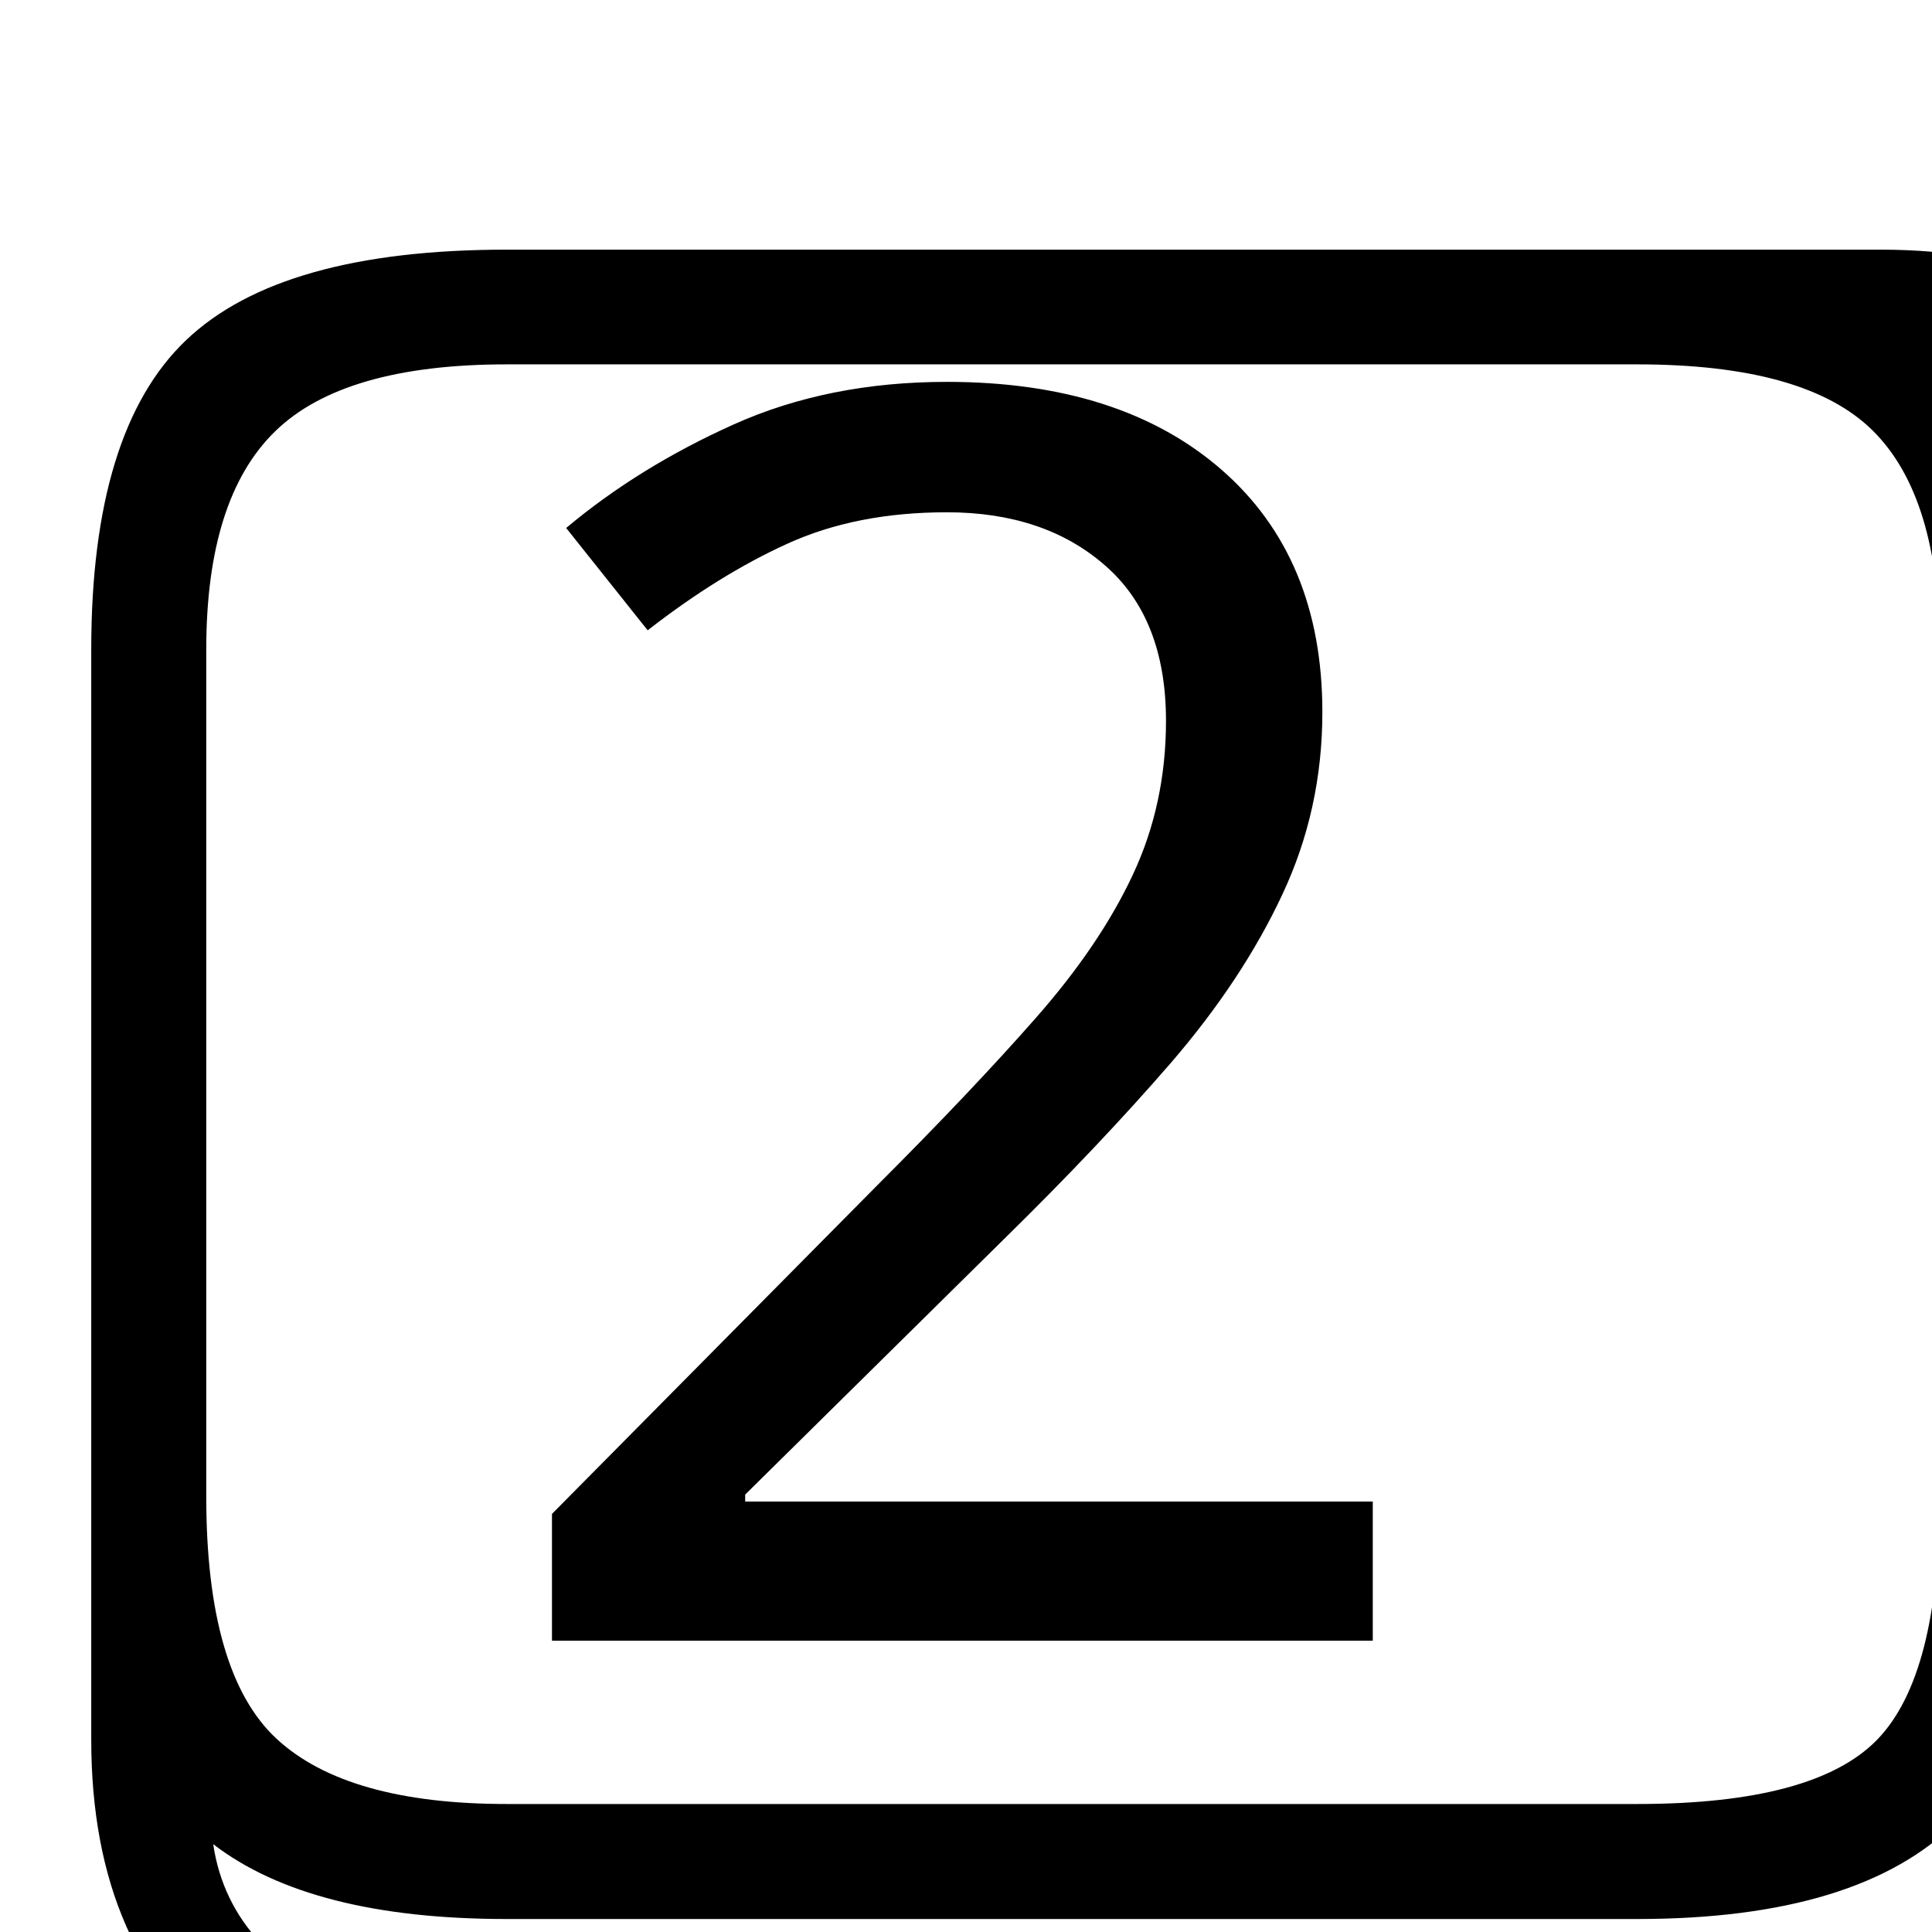
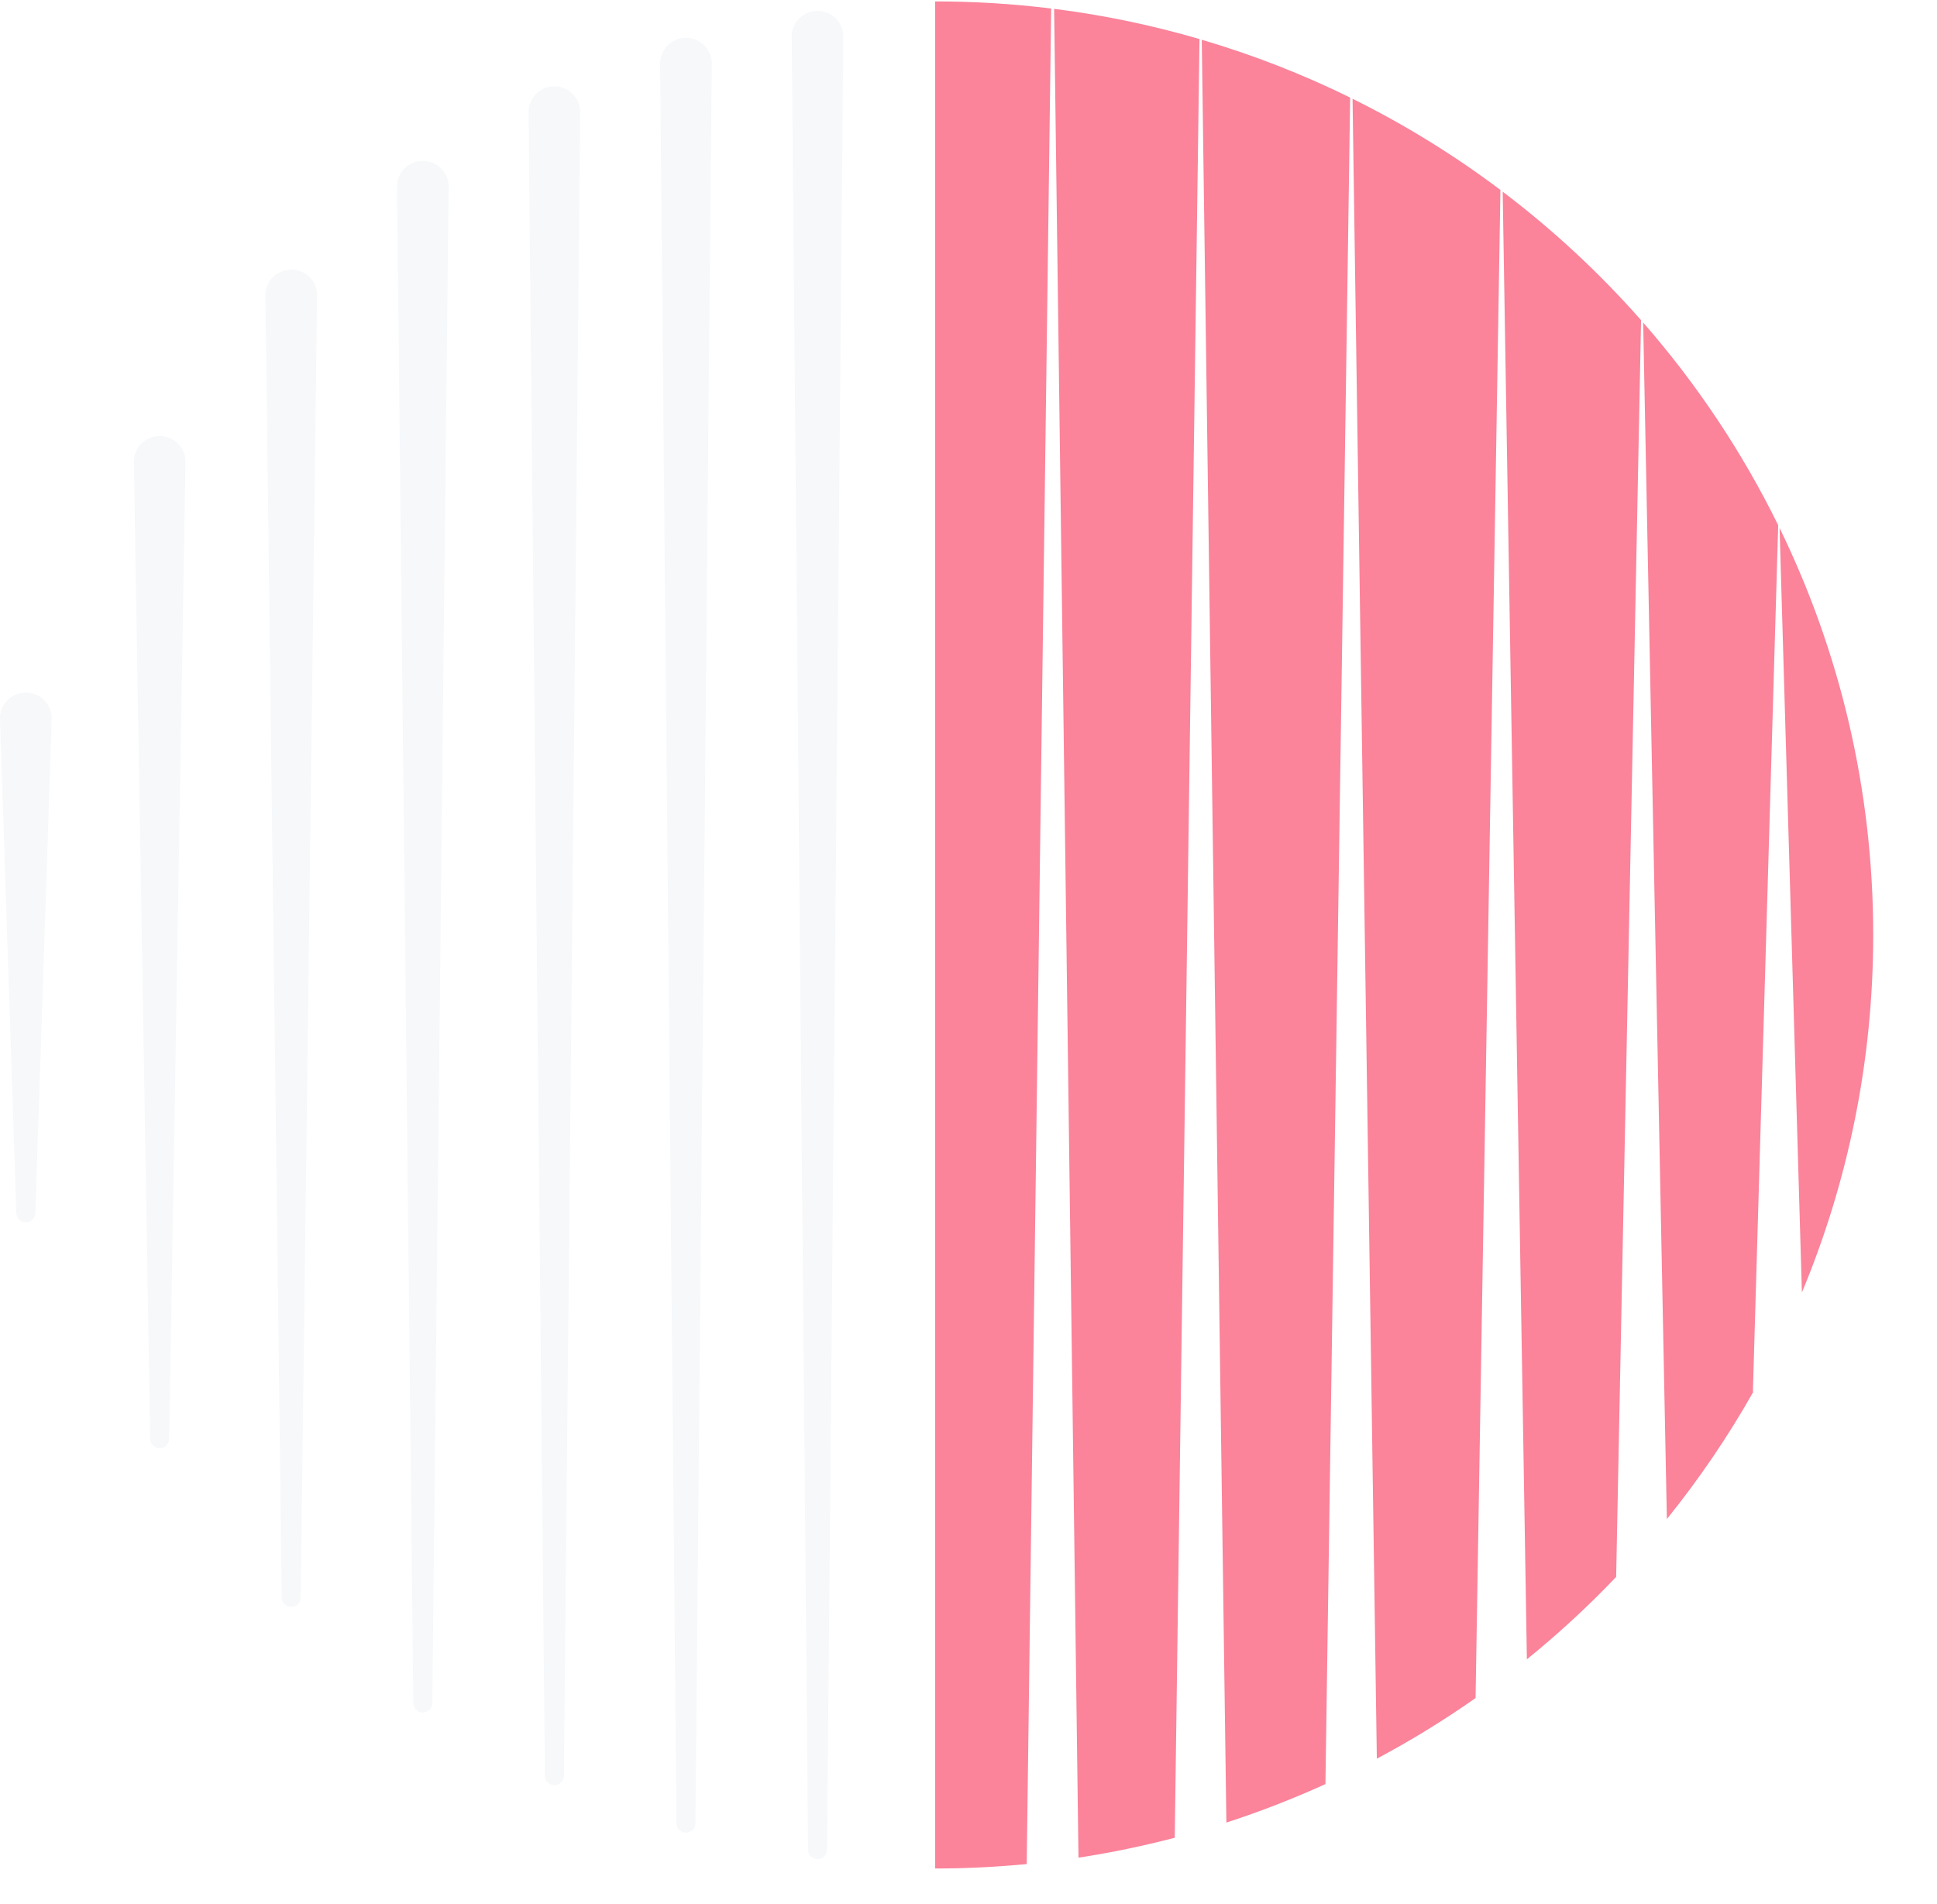
- <svg xmlns="http://www.w3.org/2000/svg" width="256" height="256" viewBox="0 0 100 100">
-   <text x="50%" y="50%" dominant-baseline="central" text-anchor="middle" font-size="90">2️⃣</text>
+ <svg xmlns="http://www.w3.org/2000/svg" width="59" height="58" viewBox="0 0 59 58">
+   <defs>
+     <filter id="6fz990zl0a">
+       <feColorMatrix in="SourceGraphic" values="0 0 0 0 0.965 0 0 0 0 0.227 0 0 0 0 0.322 0 0 0 1 0" />
+     </filter>
+     <filter id="2xgulbsycb">
+       <feColorMatrix in="SourceGraphic" values="0 0 0 0 0.925 0 0 0 0 0.941 0 0 0 0 0.957 0 0 0 1 0" />
+     </filter>
+   </defs>
+   <g fill="none" fill-rule="evenodd">
+     <g>
+       <g>
+         <g>
+           <g>
+             <g>
+               <g filter="url(#6fz990zl0a)" transform="translate(-242 -6156) translate(240 6046) translate(1 109) translate(0 1) translate(1)">
+                 <g>
+                   <path fill="#000" d="M12.831 2.973c-1.442-.71-2.953-1.3-4.52-1.762l.75 54.317c1.032-.336 2.04-.728 3.017-1.173l.753-51.382zM4.556 56.597c.995-.152 1.973-.356 2.932-.607l.754-54.8C6.81.772 5.331.46 3.814.27l.742 56.327zM25.911 16.085l.68 23.292c1.399-3.355 2.172-7.034 2.172-10.892 0-4.445-1.025-8.652-2.852-12.4M21.756 9.827l.722 36.454c.98-1.215 1.862-2.511 2.634-3.878h-.014l.771-26.402c-1.1-2.239-2.487-4.313-4.113-6.174M21.692 9.755c-1.268-1.441-2.68-2.753-4.215-3.915l.737 44.714c.96-.778 1.868-1.616 2.719-2.51l.759-38.289zM17.408 5.787c-1.406-1.059-2.913-1.99-4.504-2.778l.74 50.572c1.043-.555 2.047-1.172 3.007-1.847l.757-45.947zM3.724.26C2.566.117 1.387.043.19.043v56.884c.941 0 1.871-.047 2.789-.135L3.724.26z" transform="translate(28.294)" />
+                 </g>
+               </g>
+               <g filter="url(#2xgulbsycb)" transform="translate(-242 -6156) translate(240 6046) translate(1 109) translate(0 1) translate(1)">
+                 <g>
+                   <path fill="#ECF0F4" d="M24.895.032c-.435.004-.784.356-.78.788l.498 55.237c0 .156.128.283.286.284.16.001.29-.126.292-.284L25.688.82V.806c-.004-.431-.36-.778-.793-.774M4.85 12.985c-.434.007-.78.363-.773.795l.498 29.759c.002.153.127.28.284.282.16.002.291-.124.294-.282l.497-29.76v-.026c-.007-.431-.365-.775-.8-.768M.75 20.802c-.434.02-.77.386-.75.818l.498 15.05c.008.147.126.267.276.274.16.008.295-.115.303-.274l.497-15.05v-.073c-.02-.432-.39-.765-.823-.745M8.861 7.913c-.434.005-.782.36-.776.79l.497 39.669c.002.155.129.282.285.284.16.001.291-.125.293-.284l.498-39.668v-.02c-.006-.432-.362-.777-.797-.771M16.879 2.331c-.434.005-.783.358-.779.79l.498 50.683c0 .156.128.283.285.284.16.002.292-.126.293-.284l.497-50.684v-.015c-.004-.431-.36-.778-.794-.774M20.887.854c-.435.004-.783.357-.78.788l.498 53.61c.001.156.129.283.286.284.16.002.29-.125.292-.284l.497-53.61v-.014c-.003-.431-.36-.778-.793-.774M12.87 4.602c-.434.004-.782.358-.778.79l.498 46.2c.001.155.128.282.286.284.16.001.29-.126.292-.285l.497-46.2v-.017c-.005-.431-.36-.777-.795-.772" transform="translate(0 .3)" />
+                 </g>
+               </g>
+             </g>
+           </g>
+         </g>
+       </g>
+     </g>
+   </g>
</svg>
